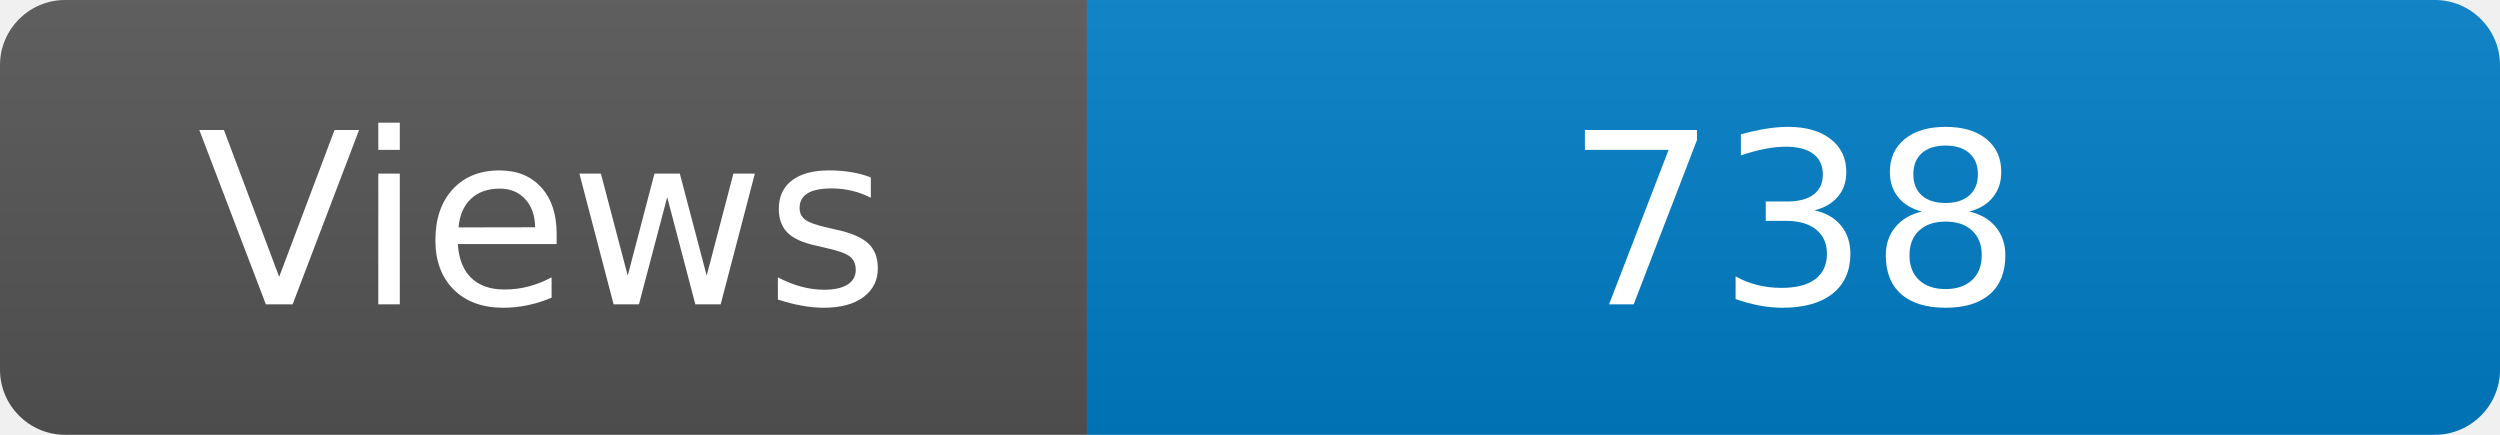
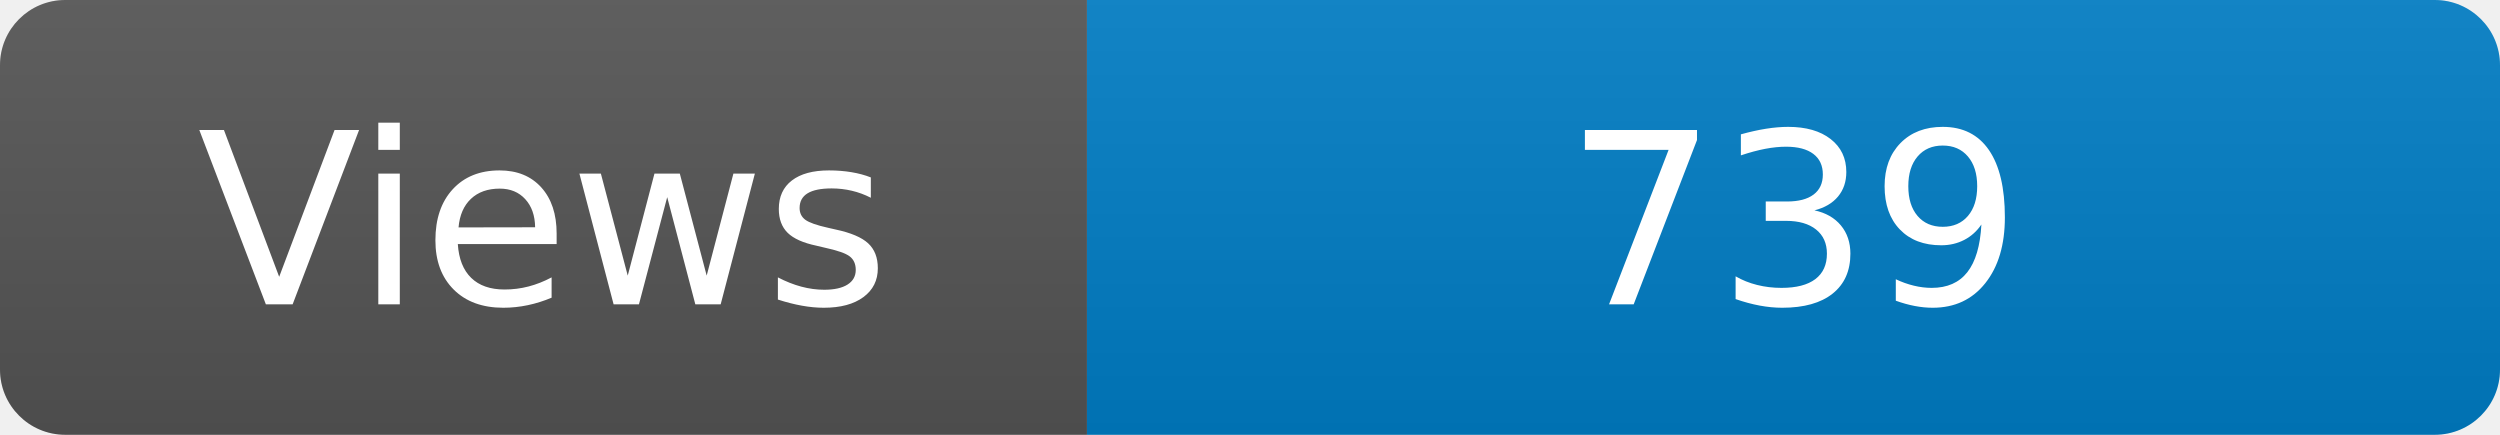
<svg xmlns="http://www.w3.org/2000/svg" width="115" height="20" role="img" aria-label="Maintained?: yes">
  <linearGradient id="s" x2="0" y2="100%">
    <stop offset="0" stop-color="#bbb" stop-opacity=".1" />
    <stop offset="1" stop-opacity=".1" />
  </linearGradient>
  <clipPath id="r">
    <rect width="115" height="20" rx="3" fill="#fff" />
  </clipPath>
  <g clip-path="url(#r)">
    <rect width="50" height="20" fill="#555" />
    <rect x="50" width="160" height="20" fill="#007ec6" />
    <rect width="115" height="20" fill="url(#s)" />
  </g>
  <g fill="#fff" text-anchor="middle" font-family="Verdana,Geneva,DejaVu Sans,sans-serif" font-size="110">
    <text x="250" y="140" transform="scale(.1)" fill="#fff">Views</text>
-     <text x="825" y="140" transform="scale(.1)" fill="#fff">738</text>
+     <text x="825" y="140" transform="scale(.1)" fill="#fff">739</text>
  </g>
</svg>
